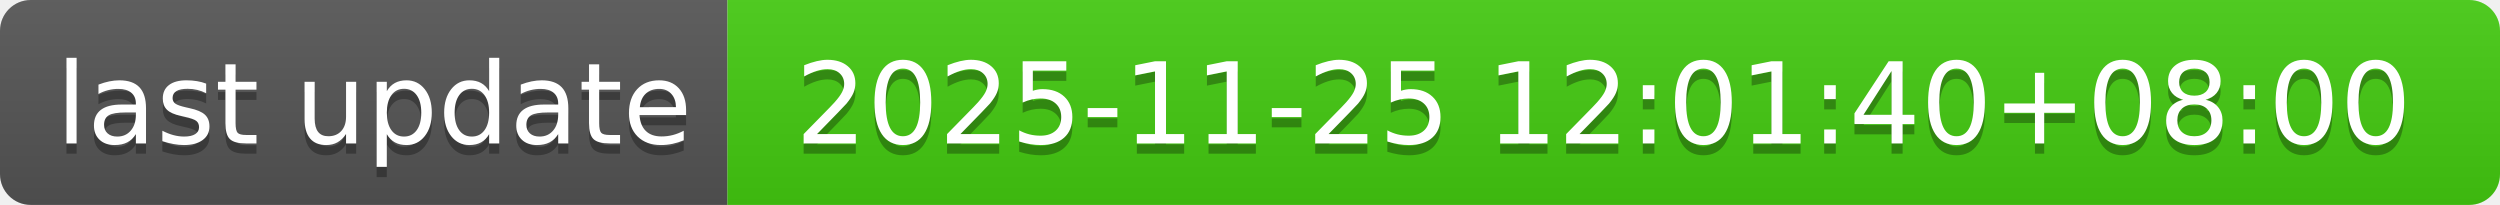
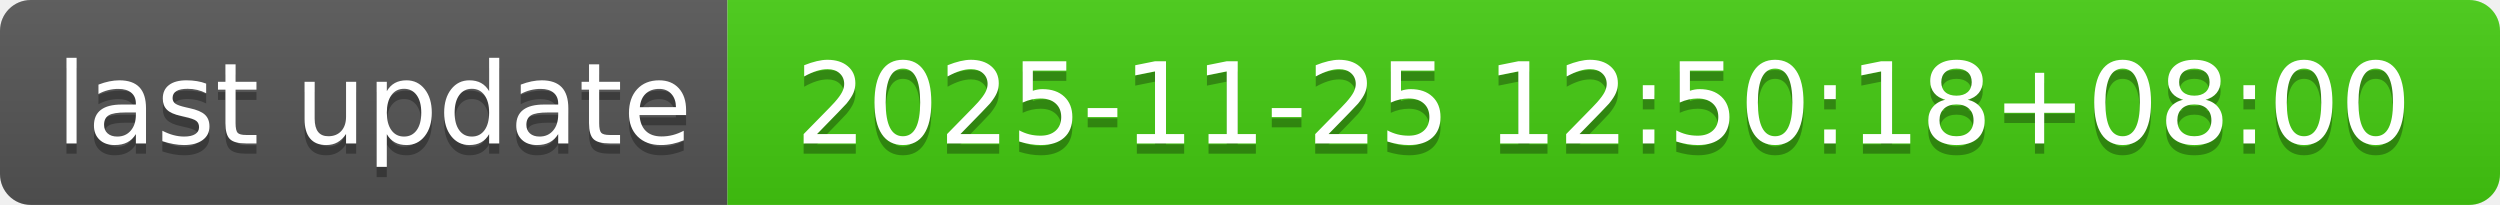
- <svg xmlns="http://www.w3.org/2000/svg" width="244" height="20" role="img" aria-label="last update: 2025-11-25 12:01:40+08:00">
+ <svg xmlns="http://www.w3.org/2000/svg" width="244" height="20" role="img" aria-label="last update: 2025-11-25 12:50:18+08:00">
  <linearGradient id="s" x2="0" y2="100%">
    <stop offset="0" stop-color="#bbb" stop-opacity=".1" />
    <stop offset="1" stop-opacity=".1" />
  </linearGradient>
  <clipPath id="r">
    <rect width="244" height="20" rx="3" fill="#fff" />
  </clipPath>
  <g clip-path="url(#r)">
    <rect width="71" height="20" fill="#555" />
    <rect x="71" width="173" height="20" fill="#4c1" />
    <rect width="244" height="20" fill="url(#s)" />
  </g>
  <g fill="#fff" text-anchor="middle" font-family="Verdana,Geneva,DejaVu Sans,sans-serif" text-rendering="geometricPrecision" font-size="110">
    <text aria-hidden="true" x="365" y="150" fill="#010101" fill-opacity=".3" transform="scale(.1)" textLength="610">last update</text>
    <text x="365" y="140" transform="scale(.1)" fill="#fff" textLength="610">last update</text>
-     <text aria-hidden="true" x="1565" y="150" fill="#010101" fill-opacity=".3" transform="scale(.1)" textLength="1630">2025-11-25 12:01:40+08:00</text>
-     <text x="1565" y="140" transform="scale(.1)" fill="#fff" textLength="1630">2025-11-25 12:01:40+08:00</text>
+     <text aria-hidden="true" x="1565" y="150" fill="#010101" fill-opacity=".3" transform="scale(.1)" textLength="1630">2025-11-25 12:50:18+08:00</text>
+     <text x="1565" y="140" transform="scale(.1)" fill="#fff" textLength="1630">2025-11-25 12:50:18+08:00</text>
  </g>
</svg>
